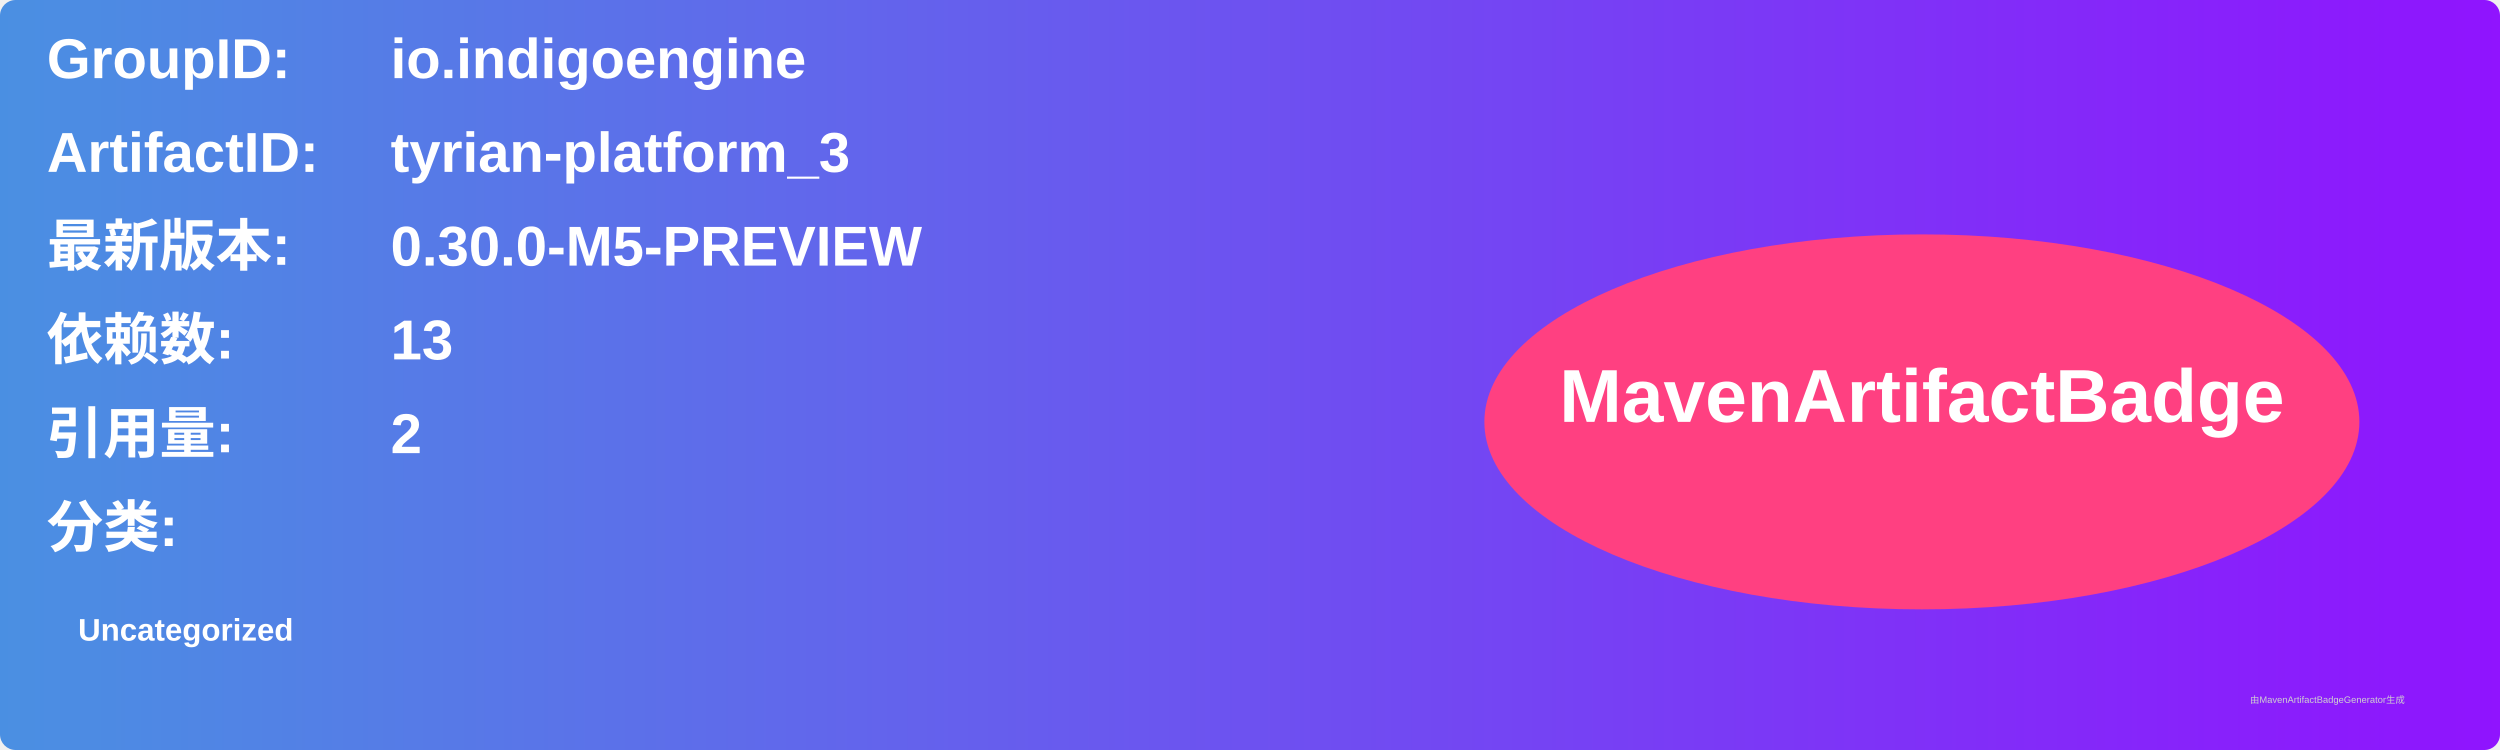
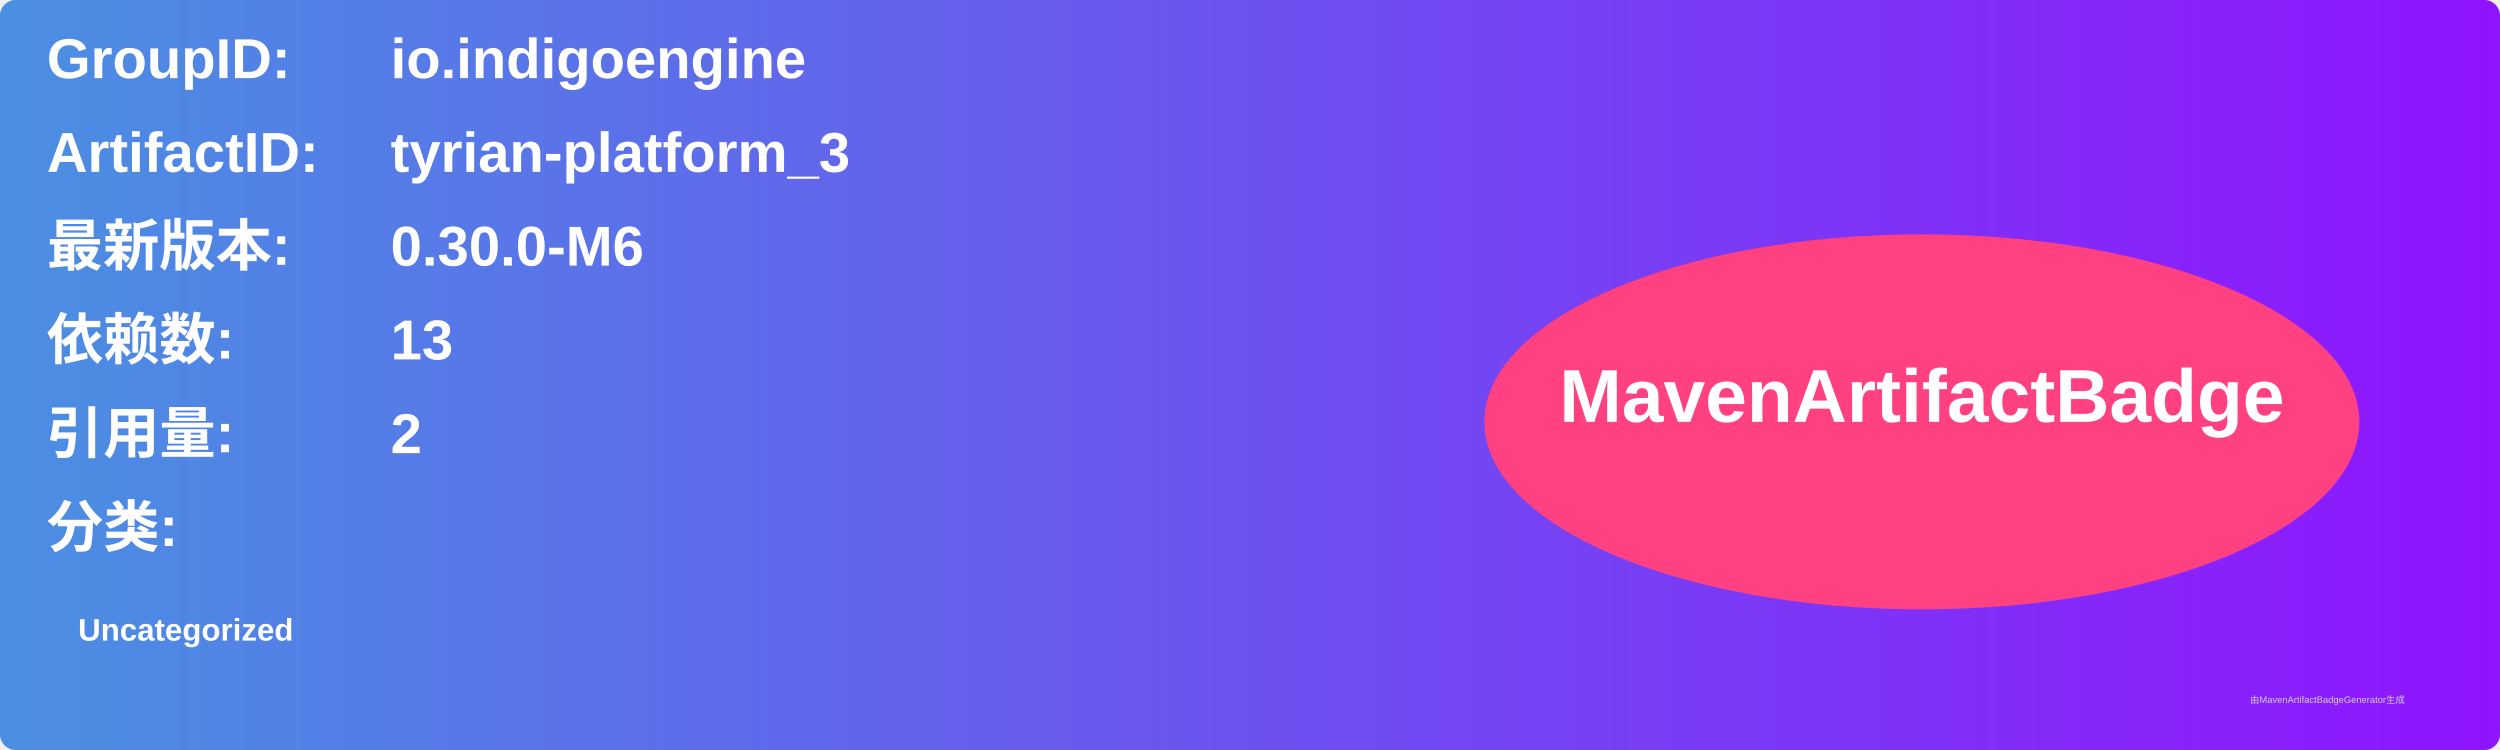
<svg xmlns="http://www.w3.org/2000/svg" width="800" height="240" viewBox="0 0 800 240">
  <linearGradient id="grad" x1="0%" y1="0%" x2="100%" y2="0%">
    <stop offset="0%" stop-color="#4a90e2" />
    <stop offset="100%" stop-color="#9013fe" />
  </linearGradient>
  <rect width="100%" height="100%" rx="5" ry="5" fill="url(#grad)" />
  <g transform="translate(15, 15)">
    <text x="0" y="10" font-family="Arial" font-size="18" fill="white" font-weight="bold" width="260">GroupID:</text>
    <text x="110" y="10" font-family="Arial" font-size="18" fill="white" font-weight="bold" width="460">io.indigoengine</text>
    <text x="0" y="40" font-family="Arial" font-size="18" fill="white" font-weight="bold" width="260">ArtifactID:</text>
    <text x="110" y="40" font-family="Arial" font-size="18" fill="white" font-weight="bold" width="460">tyrian-platform_3</text>
    <text x="0" y="70" font-family="Arial" font-size="18" fill="white" font-weight="bold">最新版本:</text>
    <text x="110" y="70" font-family="Arial" font-size="18" fill="white" font-weight="bold">
-       <tspan font-weight="bold">0.30.0-M5-PREVIEW</tspan>
+       <tspan font-weight="bold">0.30.0-M6</tspan>
    </text>
    <text x="0" y="100" font-family="Arial" font-size="18" fill="white" font-weight="bold">依赖数: </text>
    <text x="110" y="100" font-family="Arial" font-size="18" fill="white">
      <tspan font-weight="bold">13</tspan>
    </text>
    <text x="0" y="130" font-family="Arial" font-size="18" fill="white" font-weight="bold">引用量: </text>
    <text x="110" y="130" font-family="Arial" font-size="18" fill="white">
      <tspan font-weight="bold">2</tspan>
    </text>
    <text x="0" y="160" font-family="Arial" font-size="18" fill="white" font-weight="bold">分类:</text>
    <text x="10" y="190" font-family="Arial" font-size="10" fill="white">
      <tspan font-weight="bold">Uncategorized</tspan>
    </text>
    <ellipse cx="600" cy="120" rx="140" ry="60" fill="#ff4081" />
    <text x="600" y="120" text-anchor="middle" font-family="Arial" font-size="24" fill="white" font-weight="bold">MavenArtifactBadge</text>
  </g>
  <text x="720" y="225" font-family="Arial" font-size="3" fill="#d0d0d0">由MavenArtifactBadgeGenerator生成</text>
</svg>
